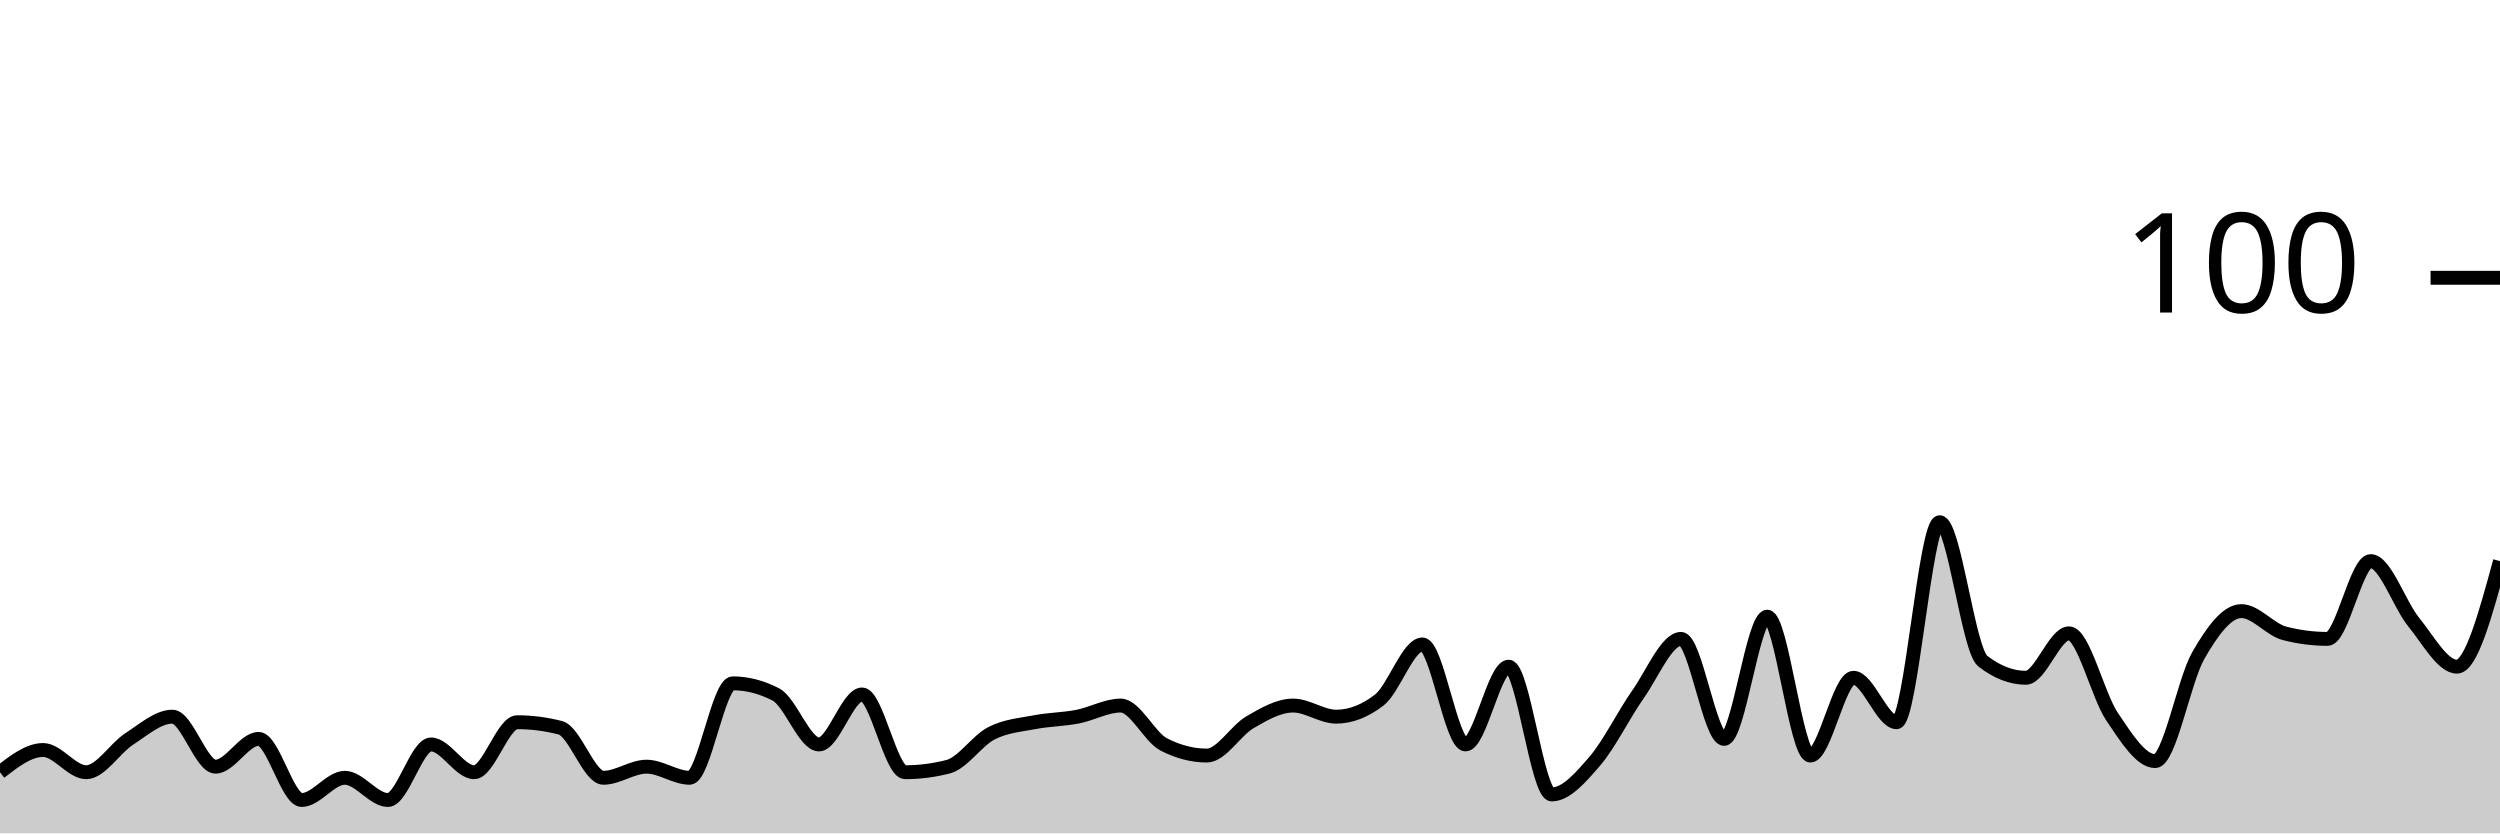
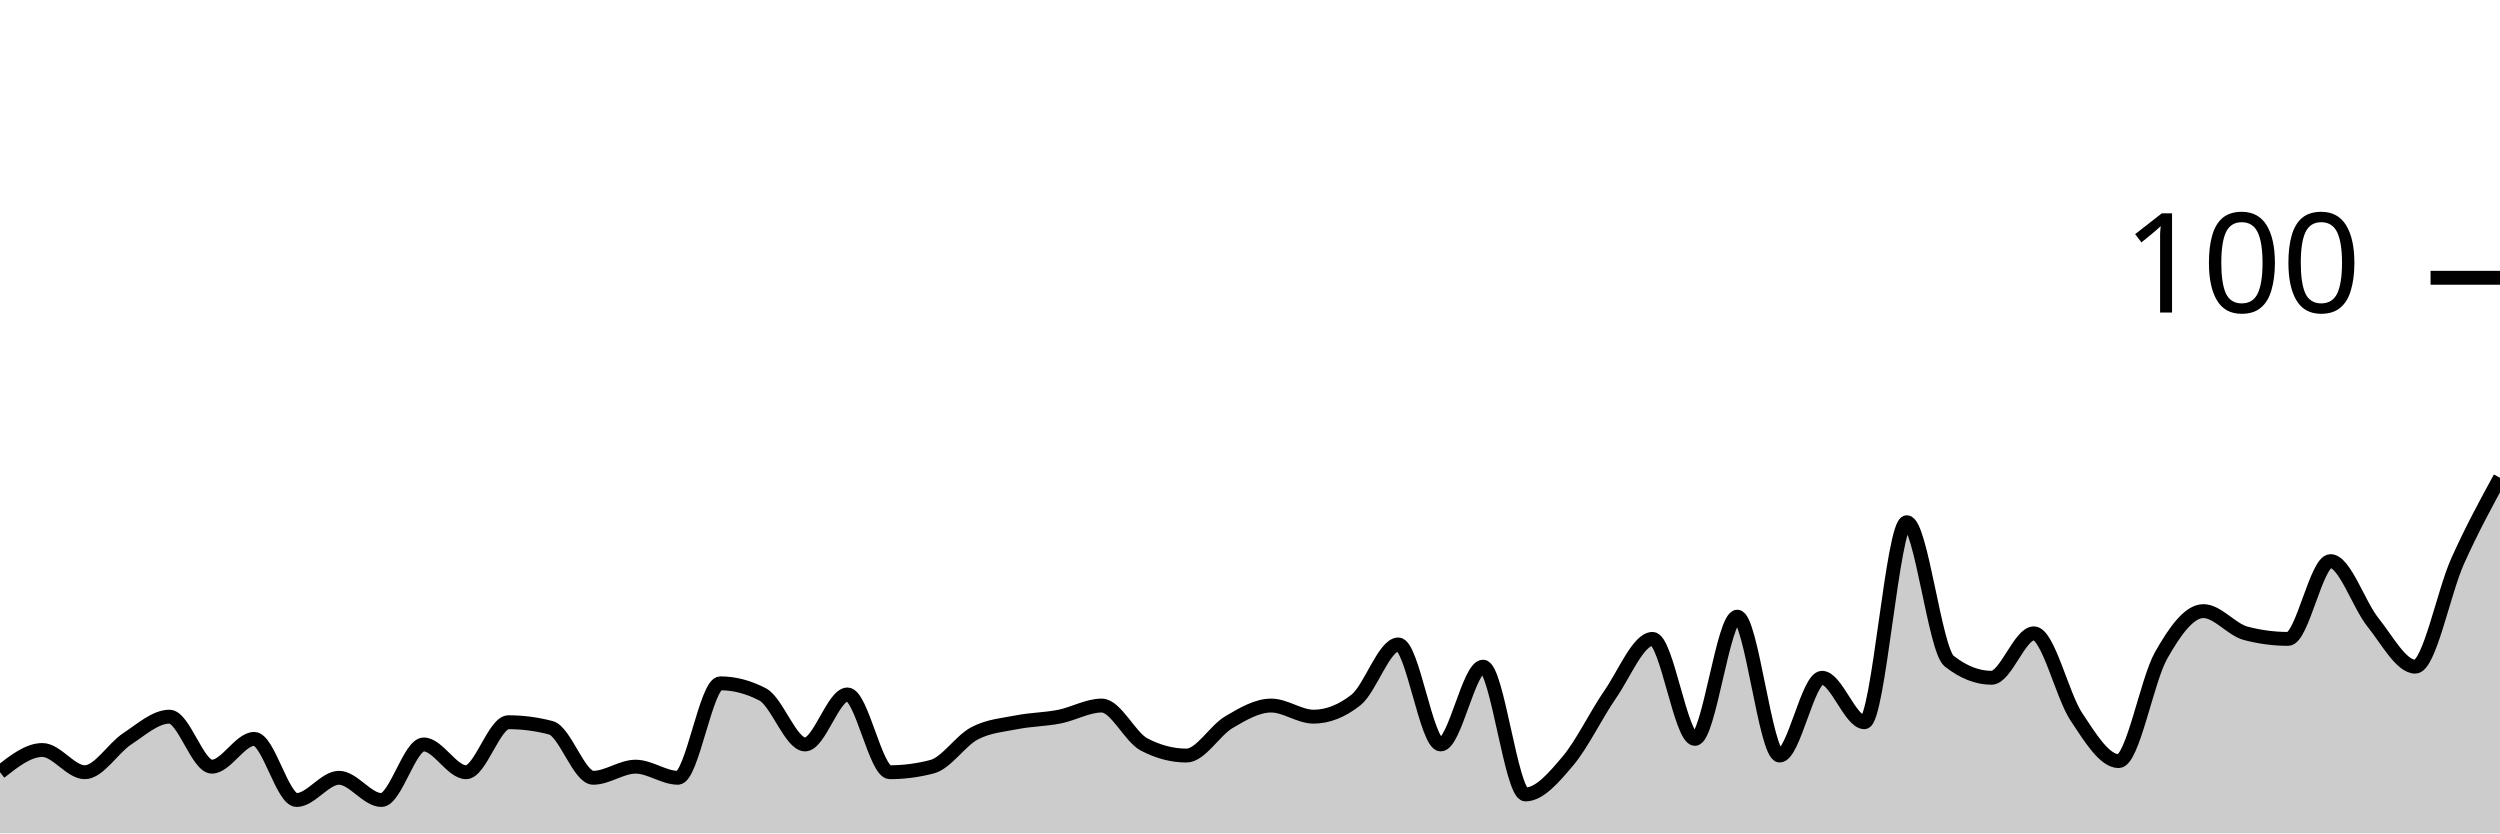
<svg xmlns="http://www.w3.org/2000/svg" viewBox="0 0 180 60">
  <g transform="translate(0,20)">
-     <path class="area" fill="rgba(0, 0, 0, 0.2)" d="M0,35.6C1.034,34.8,2.069,34,3.103,34C4.138,34,5.172,35.6,6.207,35.6C7.241,35.6,8.276,33.867,9.31,33.2C10.345,32.533,11.379,31.6,12.414,31.6C13.448,31.6,14.483,35.2,15.517,35.2C16.552,35.2,17.586,33.2,18.621,33.2C19.655,33.2,20.69,37.6,21.724,37.6C22.759,37.6,23.793,36,24.828,36C25.862,36,26.897,37.6,27.931,37.6C28.966,37.6,30,33.6,31.034,33.6C32.069,33.6,33.103,35.6,34.138,35.6C35.172,35.6,36.207,32,37.241,32C38.276,32,39.31,32.133,40.345,32.4C41.379,32.667,42.414,36,43.448,36C44.483,36,45.517,35.2,46.552,35.2C47.586,35.2,48.621,36,49.655,36C50.69,36,51.724,29.2,52.759,29.2C53.793,29.2,54.828,29.467,55.862,30C56.897,30.533,57.931,33.6,58.966,33.6C60,33.6,61.034,30,62.069,30C63.103,30,64.138,35.6,65.172,35.6C66.207,35.6,67.241,35.467,68.276,35.2C69.31,34.933,70.345,33.333,71.379,32.8C72.414,32.267,73.448,32.2,74.483,32C75.517,31.8,76.552,31.8,77.586,31.6C78.621,31.4,79.655,30.8,80.69,30.8C81.724,30.8,82.759,33.067,83.793,33.6C84.828,34.133,85.862,34.4,86.897,34.4C87.931,34.4,88.966,32.6,90,32C91.034,31.4,92.069,30.8,93.103,30.8C94.138,30.8,95.172,31.6,96.207,31.6C97.241,31.6,98.276,31.2,99.31,30.4C100.345,29.6,101.379,26.4,102.414,26.4C103.448,26.4,104.483,33.6,105.517,33.6C106.552,33.6,107.586,28,108.621,28C109.655,28,110.69,37.2,111.724,37.2C112.759,37.2,113.793,36,114.828,34.8C115.862,33.6,116.897,31.467,117.931,30C118.966,28.533,120,26,121.034,26C122.069,26,123.103,33.2,124.138,33.2C125.172,33.2,126.207,24.4,127.241,24.4C128.276,24.4,129.31,34.4,130.345,34.4C131.379,34.4,132.414,28.8,133.448,28.8C134.483,28.8,135.517,32,136.552,32C137.586,32,138.621,17.6,139.655,17.6C140.69,17.6,141.724,26.8,142.759,27.6C143.793,28.4,144.828,28.8,145.862,28.8C146.897,28.8,147.931,25.6,148.966,25.6C150,25.6,151.034,30.067,152.069,31.6C153.103,33.133,154.138,34.8,155.172,34.8C156.207,34.8,157.241,29,158.276,27.2C159.31,25.4,160.345,24,161.379,24C162.414,24,163.448,25.333,164.483,25.6C165.517,25.867,166.552,26,167.586,26C168.621,26,169.655,20.4,170.69,20.4C171.724,20.4,172.759,23.533,173.793,24.8C174.828,26.067,175.862,28,176.897,28C177.931,28,178.966,24.2,180,20.4L180,40C178.966,40,177.931,40,176.897,40C175.862,40,174.828,40,173.793,40C172.759,40,171.724,40,170.69,40C169.655,40,168.621,40,167.586,40C166.552,40,165.517,40,164.483,40C163.448,40,162.414,40,161.379,40C160.345,40,159.31,40,158.276,40C157.241,40,156.207,40,155.172,40C154.138,40,153.103,40,152.069,40C151.034,40,150,40,148.966,40C147.931,40,146.897,40,145.862,40C144.828,40,143.793,40,142.759,40C141.724,40,140.69,40,139.655,40C138.621,40,137.586,40,136.552,40C135.517,40,134.483,40,133.448,40C132.414,40,131.379,40,130.345,40C129.31,40,128.276,40,127.241,40C126.207,40,125.172,40,124.138,40C123.103,40,122.069,40,121.034,40C120,40,118.966,40,117.931,40C116.897,40,115.862,40,114.828,40C113.793,40,112.759,40,111.724,40C110.69,40,109.655,40,108.621,40C107.586,40,106.552,40,105.517,40C104.483,40,103.448,40,102.414,40C101.379,40,100.345,40,99.31,40C98.276,40,97.241,40,96.207,40C95.172,40,94.138,40,93.103,40C92.069,40,91.034,40,90,40C88.966,40,87.931,40,86.897,40C85.862,40,84.828,40,83.793,40C82.759,40,81.724,40,80.69,40C79.655,40,78.621,40,77.586,40C76.552,40,75.517,40,74.483,40C73.448,40,72.414,40,71.379,40C70.345,40,69.31,40,68.276,40C67.241,40,66.207,40,65.172,40C64.138,40,63.103,40,62.069,40C61.034,40,60,40,58.966,40C57.931,40,56.897,40,55.862,40C54.828,40,53.793,40,52.759,40C51.724,40,50.69,40,49.655,40C48.621,40,47.586,40,46.552,40C45.517,40,44.483,40,43.448,40C42.414,40,41.379,40,40.345,40C39.31,40,38.276,40,37.241,40C36.207,40,35.172,40,34.138,40C33.103,40,32.069,40,31.034,40C30,40,28.966,40,27.931,40C26.897,40,25.862,40,24.828,40C23.793,40,22.759,40,21.724,40C20.69,40,19.655,40,18.621,40C17.586,40,16.552,40,15.517,40C14.483,40,13.448,40,12.414,40C11.379,40,10.345,40,9.31,40C8.276,40,7.241,40,6.207,40C5.172,40,4.138,40,3.103,40C2.069,40,1.034,40,0,40Z" />
-     <path class="line" stroke="black" fill="none" d="M0,35.6C1.034,34.8,2.069,34,3.103,34C4.138,34,5.172,35.6,6.207,35.6C7.241,35.6,8.276,33.867,9.31,33.2C10.345,32.533,11.379,31.6,12.414,31.6C13.448,31.6,14.483,35.2,15.517,35.2C16.552,35.2,17.586,33.2,18.621,33.2C19.655,33.2,20.69,37.6,21.724,37.6C22.759,37.6,23.793,36,24.828,36C25.862,36,26.897,37.6,27.931,37.6C28.966,37.6,30,33.6,31.034,33.6C32.069,33.6,33.103,35.6,34.138,35.6C35.172,35.6,36.207,32,37.241,32C38.276,32,39.31,32.133,40.345,32.4C41.379,32.667,42.414,36,43.448,36C44.483,36,45.517,35.2,46.552,35.2C47.586,35.2,48.621,36,49.655,36C50.69,36,51.724,29.2,52.759,29.2C53.793,29.2,54.828,29.467,55.862,30C56.897,30.533,57.931,33.6,58.966,33.6C60,33.6,61.034,30,62.069,30C63.103,30,64.138,35.6,65.172,35.6C66.207,35.6,67.241,35.467,68.276,35.2C69.31,34.933,70.345,33.333,71.379,32.8C72.414,32.267,73.448,32.2,74.483,32C75.517,31.8,76.552,31.8,77.586,31.6C78.621,31.4,79.655,30.8,80.69,30.8C81.724,30.8,82.759,33.067,83.793,33.6C84.828,34.133,85.862,34.4,86.897,34.4C87.931,34.4,88.966,32.6,90,32C91.034,31.4,92.069,30.8,93.103,30.8C94.138,30.8,95.172,31.6,96.207,31.6C97.241,31.6,98.276,31.2,99.31,30.4C100.345,29.6,101.379,26.4,102.414,26.4C103.448,26.4,104.483,33.6,105.517,33.6C106.552,33.6,107.586,28,108.621,28C109.655,28,110.69,37.2,111.724,37.2C112.759,37.2,113.793,36,114.828,34.8C115.862,33.6,116.897,31.467,117.931,30C118.966,28.533,120,26,121.034,26C122.069,26,123.103,33.2,124.138,33.2C125.172,33.2,126.207,24.4,127.241,24.4C128.276,24.4,129.31,34.4,130.345,34.4C131.379,34.4,132.414,28.8,133.448,28.8C134.483,28.8,135.517,32,136.552,32C137.586,32,138.621,17.6,139.655,17.6C140.69,17.6,141.724,26.8,142.759,27.6C143.793,28.4,144.828,28.8,145.862,28.8C146.897,28.8,147.931,25.6,148.966,25.6C150,25.6,151.034,30.067,152.069,31.6C153.103,33.133,154.138,34.8,155.172,34.8C156.207,34.8,157.241,29,158.276,27.2C159.31,25.4,160.345,24,161.379,24C162.414,24,163.448,25.333,164.483,25.6C165.517,25.867,166.552,26,167.586,26C168.621,26,169.655,20.4,170.69,20.4C171.724,20.4,172.759,23.533,173.793,24.8C174.828,26.067,175.862,28,176.897,28C177.931,28,178.966,24.2,180,20.4" />
+     <path class="area" fill="rgba(0, 0, 0, 0.2)" d="M0,35.6C1.017,34.8,2.034,34,3.051,34C4.068,34,5.085,35.6,6.102,35.6C7.119,35.6,8.136,33.867,9.153,33.2C10.169,32.533,11.186,31.6,12.203,31.6C13.22,31.6,14.237,35.2,15.254,35.2C16.271,35.2,17.288,33.2,18.305,33.2C19.322,33.2,20.339,37.6,21.356,37.6C22.373,37.6,23.39,36,24.407,36C25.424,36,26.441,37.6,27.458,37.6C28.475,37.6,29.492,33.6,30.508,33.6C31.525,33.6,32.542,35.6,33.559,35.6C34.576,35.6,35.593,32,36.61,32C37.627,32,38.644,32.133,39.661,32.4C40.678,32.667,41.695,36,42.712,36C43.729,36,44.746,35.2,45.763,35.2C46.78,35.2,47.797,36,48.814,36C49.831,36,50.847,29.2,51.864,29.2C52.881,29.2,53.898,29.467,54.915,30C55.932,30.533,56.949,33.6,57.966,33.6C58.983,33.6,60,30,61.017,30C62.034,30,63.051,35.6,64.068,35.6C65.085,35.6,66.102,35.467,67.119,35.2C68.136,34.933,69.153,33.333,70.169,32.8C71.186,32.267,72.203,32.2,73.22,32C74.237,31.8,75.254,31.8,76.271,31.6C77.288,31.4,78.305,30.8,79.322,30.8C80.339,30.8,81.356,33.067,82.373,33.6C83.39,34.133,84.407,34.4,85.424,34.4C86.441,34.4,87.458,32.6,88.475,32C89.492,31.4,90.508,30.8,91.525,30.8C92.542,30.8,93.559,31.6,94.576,31.6C95.593,31.6,96.61,31.2,97.627,30.4C98.644,29.6,99.661,26.4,100.678,26.4C101.695,26.4,102.712,33.6,103.729,33.6C104.746,33.6,105.763,28,106.78,28C107.797,28,108.814,37.2,109.831,37.2C110.847,37.2,111.864,36,112.881,34.8C113.898,33.6,114.915,31.467,115.932,30C116.949,28.533,117.966,26,118.983,26C120,26,121.017,33.2,122.034,33.2C123.051,33.2,124.068,24.4,125.085,24.4C126.102,24.4,127.119,34.4,128.136,34.4C129.153,34.4,130.169,28.8,131.186,28.8C132.203,28.8,133.22,32,134.237,32C135.254,32,136.271,17.6,137.288,17.6C138.305,17.6,139.322,26.8,140.339,27.6C141.356,28.4,142.373,28.8,143.39,28.8C144.407,28.8,145.424,25.6,146.441,25.6C147.458,25.6,148.475,30.067,149.492,31.6C150.508,33.133,151.525,34.8,152.542,34.8C153.559,34.8,154.576,29,155.593,27.2C156.61,25.4,157.627,24,158.644,24C159.661,24,160.678,25.333,161.695,25.6C162.712,25.867,163.729,26,164.746,26C165.763,26,166.78,20.4,167.797,20.4C168.814,20.4,169.831,23.533,170.847,24.8C171.864,26.067,172.881,28,173.898,28C174.915,28,175.932,22.667,176.949,20.4C177.966,18.133,178.983,16.267,180,14.4L180,40C178.983,40,177.966,40,176.949,40C175.932,40,174.915,40,173.898,40C172.881,40,171.864,40,170.847,40C169.831,40,168.814,40,167.797,40C166.78,40,165.763,40,164.746,40C163.729,40,162.712,40,161.695,40C160.678,40,159.661,40,158.644,40C157.627,40,156.61,40,155.593,40C154.576,40,153.559,40,152.542,40C151.525,40,150.508,40,149.492,40C148.475,40,147.458,40,146.441,40C145.424,40,144.407,40,143.39,40C142.373,40,141.356,40,140.339,40C139.322,40,138.305,40,137.288,40C136.271,40,135.254,40,134.237,40C133.22,40,132.203,40,131.186,40C130.169,40,129.153,40,128.136,40C127.119,40,126.102,40,125.085,40C124.068,40,123.051,40,122.034,40C121.017,40,120,40,118.983,40C117.966,40,116.949,40,115.932,40C114.915,40,113.898,40,112.881,40C111.864,40,110.847,40,109.831,40C108.814,40,107.797,40,106.78,40C105.763,40,104.746,40,103.729,40C102.712,40,101.695,40,100.678,40C99.661,40,98.644,40,97.627,40C96.61,40,95.593,40,94.576,40C93.559,40,92.542,40,91.525,40C90.508,40,89.492,40,88.475,40C87.458,40,86.441,40,85.424,40C84.407,40,83.39,40,82.373,40C81.356,40,80.339,40,79.322,40C78.305,40,77.288,40,76.271,40C75.254,40,74.237,40,73.22,40C72.203,40,71.186,40,70.169,40C69.153,40,68.136,40,67.119,40C66.102,40,65.085,40,64.068,40C63.051,40,62.034,40,61.017,40C60,40,58.983,40,57.966,40C56.949,40,55.932,40,54.915,40C53.898,40,52.881,40,51.864,40C50.847,40,49.831,40,48.814,40C47.797,40,46.78,40,45.763,40C44.746,40,43.729,40,42.712,40C41.695,40,40.678,40,39.661,40C38.644,40,37.627,40,36.61,40C35.593,40,34.576,40,33.559,40C32.542,40,31.525,40,30.508,40C29.492,40,28.475,40,27.458,40C26.441,40,25.424,40,24.407,40C23.39,40,22.373,40,21.356,40C20.339,40,19.322,40,18.305,40C17.288,40,16.271,40,15.254,40C14.237,40,13.22,40,12.203,40C11.186,40,10.169,40,9.153,40C8.136,40,7.119,40,6.102,40C5.085,40,4.068,40,3.051,40C2.034,40,1.017,40,0,40Z" />
+     <path class="line" stroke="black" fill="none" d="M0,35.6C1.017,34.8,2.034,34,3.051,34C4.068,34,5.085,35.6,6.102,35.6C7.119,35.6,8.136,33.867,9.153,33.2C10.169,32.533,11.186,31.6,12.203,31.6C13.22,31.6,14.237,35.2,15.254,35.2C16.271,35.2,17.288,33.2,18.305,33.2C19.322,33.2,20.339,37.6,21.356,37.6C22.373,37.6,23.39,36,24.407,36C25.424,36,26.441,37.6,27.458,37.6C28.475,37.6,29.492,33.6,30.508,33.6C31.525,33.6,32.542,35.6,33.559,35.6C34.576,35.6,35.593,32,36.61,32C37.627,32,38.644,32.133,39.661,32.4C40.678,32.667,41.695,36,42.712,36C43.729,36,44.746,35.2,45.763,35.2C46.78,35.2,47.797,36,48.814,36C49.831,36,50.847,29.2,51.864,29.2C52.881,29.2,53.898,29.467,54.915,30C55.932,30.533,56.949,33.6,57.966,33.6C58.983,33.6,60,30,61.017,30C62.034,30,63.051,35.6,64.068,35.6C65.085,35.6,66.102,35.467,67.119,35.2C68.136,34.933,69.153,33.333,70.169,32.8C71.186,32.267,72.203,32.2,73.22,32C74.237,31.8,75.254,31.8,76.271,31.6C77.288,31.4,78.305,30.8,79.322,30.8C80.339,30.8,81.356,33.067,82.373,33.6C83.39,34.133,84.407,34.4,85.424,34.4C86.441,34.4,87.458,32.6,88.475,32C89.492,31.4,90.508,30.8,91.525,30.8C92.542,30.8,93.559,31.6,94.576,31.6C95.593,31.6,96.61,31.2,97.627,30.4C98.644,29.6,99.661,26.4,100.678,26.4C101.695,26.4,102.712,33.6,103.729,33.6C104.746,33.6,105.763,28,106.78,28C107.797,28,108.814,37.2,109.831,37.2C110.847,37.2,111.864,36,112.881,34.8C113.898,33.6,114.915,31.467,115.932,30C116.949,28.533,117.966,26,118.983,26C120,26,121.017,33.2,122.034,33.2C123.051,33.2,124.068,24.4,125.085,24.4C126.102,24.4,127.119,34.4,128.136,34.4C129.153,34.4,130.169,28.8,131.186,28.8C132.203,28.8,133.22,32,134.237,32C135.254,32,136.271,17.6,137.288,17.6C138.305,17.6,139.322,26.8,140.339,27.6C141.356,28.4,142.373,28.8,143.39,28.8C144.407,28.8,145.424,25.6,146.441,25.6C147.458,25.6,148.475,30.067,149.492,31.6C150.508,33.133,151.525,34.8,152.542,34.8C153.559,34.8,154.576,29,155.593,27.2C156.61,25.4,157.627,24,158.644,24C159.661,24,160.678,25.333,161.695,25.6C162.712,25.867,163.729,26,164.746,26C165.763,26,166.78,20.4,167.797,20.4C168.814,20.4,169.831,23.533,170.847,24.8C171.864,26.067,172.881,28,173.898,28C174.915,28,175.932,22.667,176.949,20.4C177.966,18.133,178.983,16.267,180,14.4" />
    <path class="axis-ceiling" stroke-width="1" stroke="black" fill="none" d="M175,0L180,0" />
    <text class="axis-ceiling-label" font-family="sans-serif" text-anchor="end" font-size="10px" x="170" y="2.5">100</text>
  </g>
</svg>
